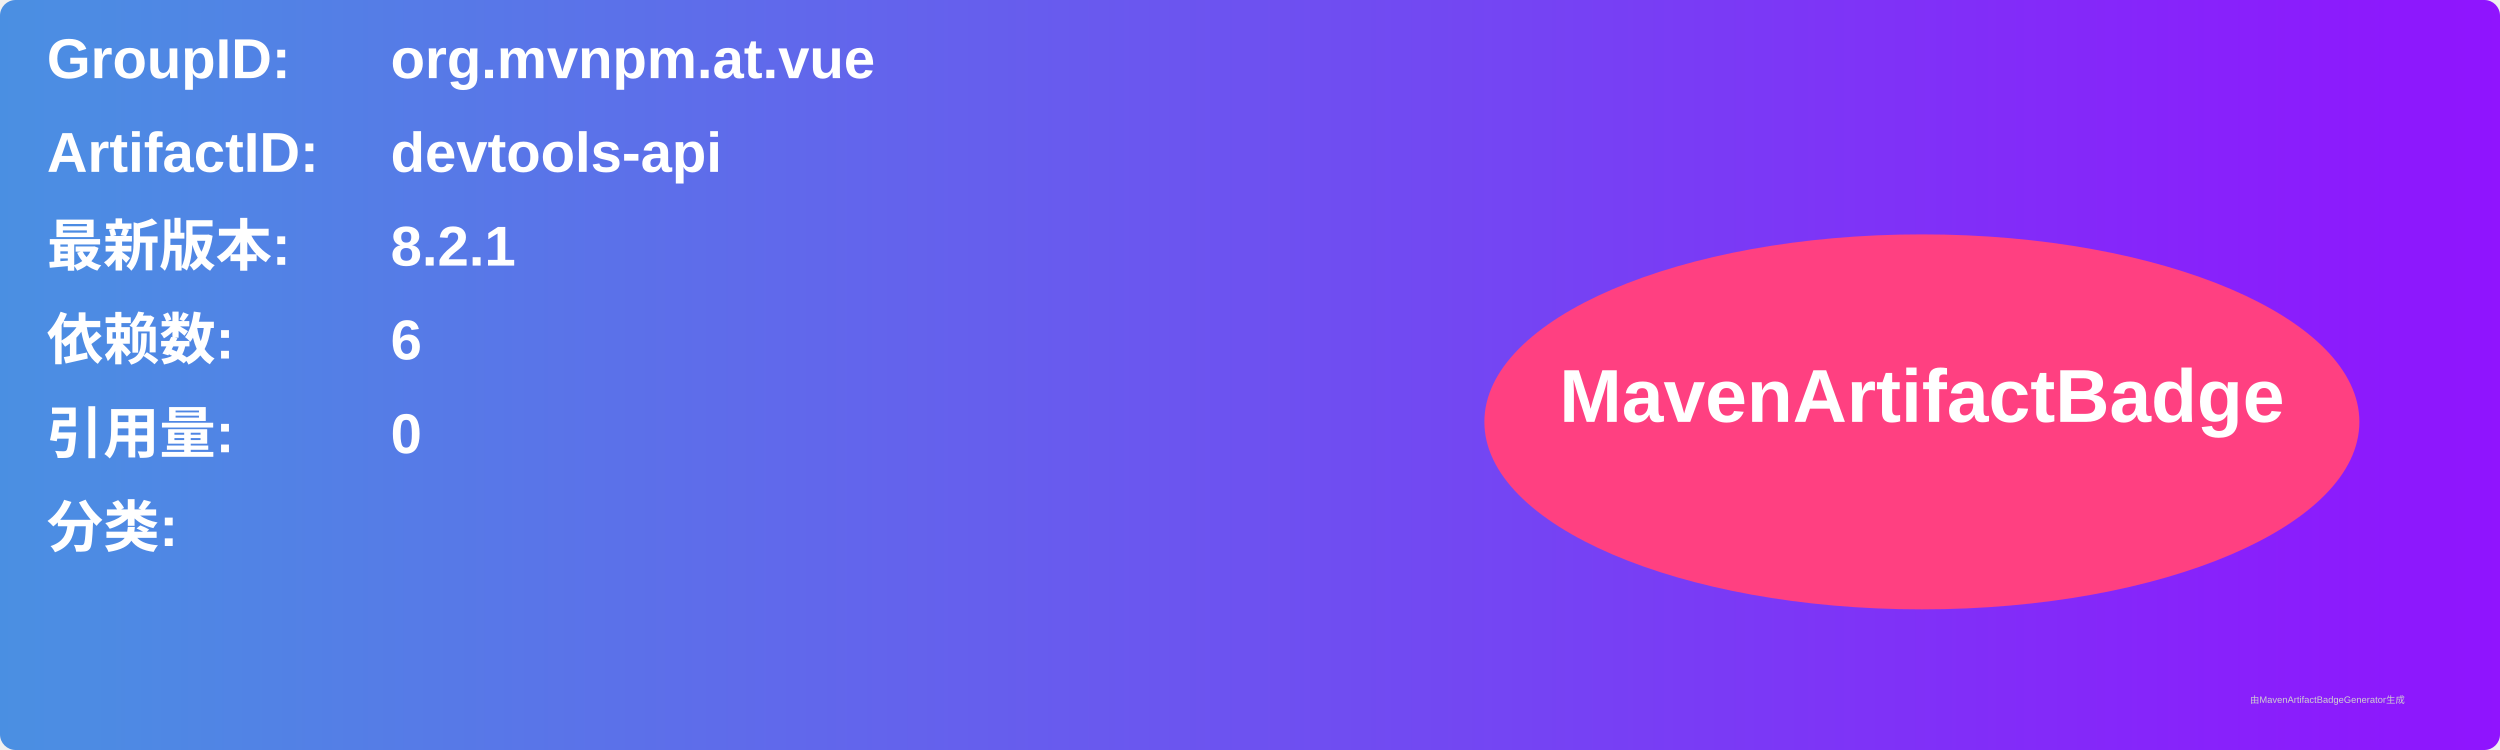
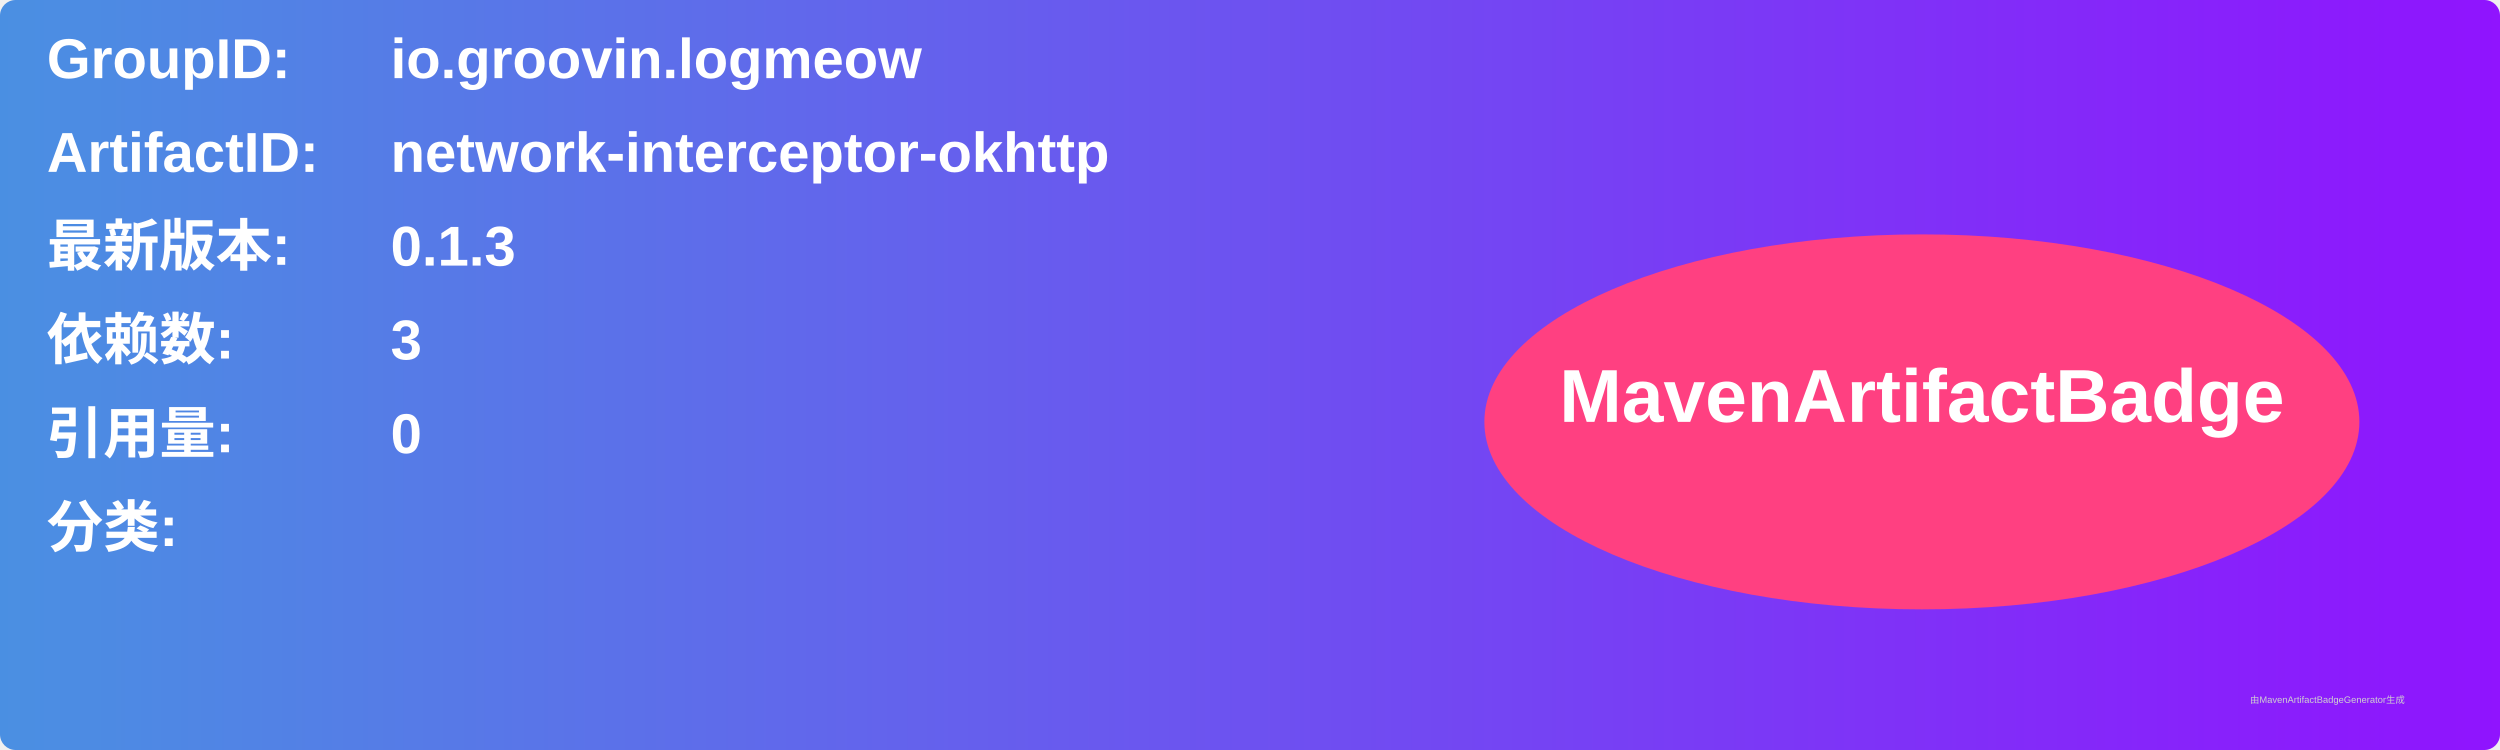
<svg xmlns="http://www.w3.org/2000/svg" width="800" height="240" viewBox="0 0 800 240">
  <linearGradient id="grad" x1="0%" y1="0%" x2="100%" y2="0%">
    <stop offset="0%" stop-color="#4a90e2" />
    <stop offset="100%" stop-color="#9013fe" />
  </linearGradient>
  <rect width="100%" height="100%" rx="5" ry="5" fill="url(#grad)" />
  <g transform="translate(15, 15)">
    <text x="0" y="10" font-family="Arial" font-size="18" fill="white" font-weight="bold" width="260">GroupID:</text>
-     <text x="110" y="10" font-family="Arial" font-size="18" fill="white" font-weight="bold" width="460">org.mvnpm.at.vue</text>
+     <text x="110" y="10" font-family="Arial" font-size="18" fill="white" font-weight="bold" width="460">io.groovin.logmeow</text>
    <text x="0" y="40" font-family="Arial" font-size="18" fill="white" font-weight="bold" width="260">ArtifactID:</text>
-     <text x="110" y="40" font-family="Arial" font-size="18" fill="white" font-weight="bold" width="460">devtools-api</text>
+     <text x="110" y="40" font-family="Arial" font-size="18" fill="white" font-weight="bold" width="460">network-interceptor-okhttp</text>
    <text x="0" y="70" font-family="Arial" font-size="18" fill="white" font-weight="bold">最新版本:</text>
    <text x="110" y="70" font-family="Arial" font-size="18" fill="white" font-weight="bold">
-       <tspan font-weight="bold">8.2.1</tspan>
+       <tspan font-weight="bold">0.1.3</tspan>
    </text>
    <text x="0" y="100" font-family="Arial" font-size="18" fill="white" font-weight="bold">依赖数: </text>
    <text x="110" y="100" font-family="Arial" font-size="18" fill="white">
-       <tspan font-weight="bold">6</tspan>
+       <tspan font-weight="bold">3</tspan>
    </text>
    <text x="0" y="130" font-family="Arial" font-size="18" fill="white" font-weight="bold">引用量: </text>
    <text x="110" y="130" font-family="Arial" font-size="18" fill="white">
      <tspan font-weight="bold">0</tspan>
    </text>
    <text x="0" y="160" font-family="Arial" font-size="18" fill="white" font-weight="bold">分类:</text>
    <text x="10" y="190" font-family="Arial" font-size="10" fill="white">
      <tspan font-weight="bold" />
    </text>
    <ellipse cx="600" cy="120" rx="140" ry="60" fill="#ff4081" />
    <text x="600" y="120" text-anchor="middle" font-family="Arial" font-size="24" fill="white" font-weight="bold">MavenArtifactBadge</text>
  </g>
  <text x="720" y="225" font-family="Arial" font-size="3" fill="#d0d0d0">由MavenArtifactBadgeGenerator生成</text>
</svg>
